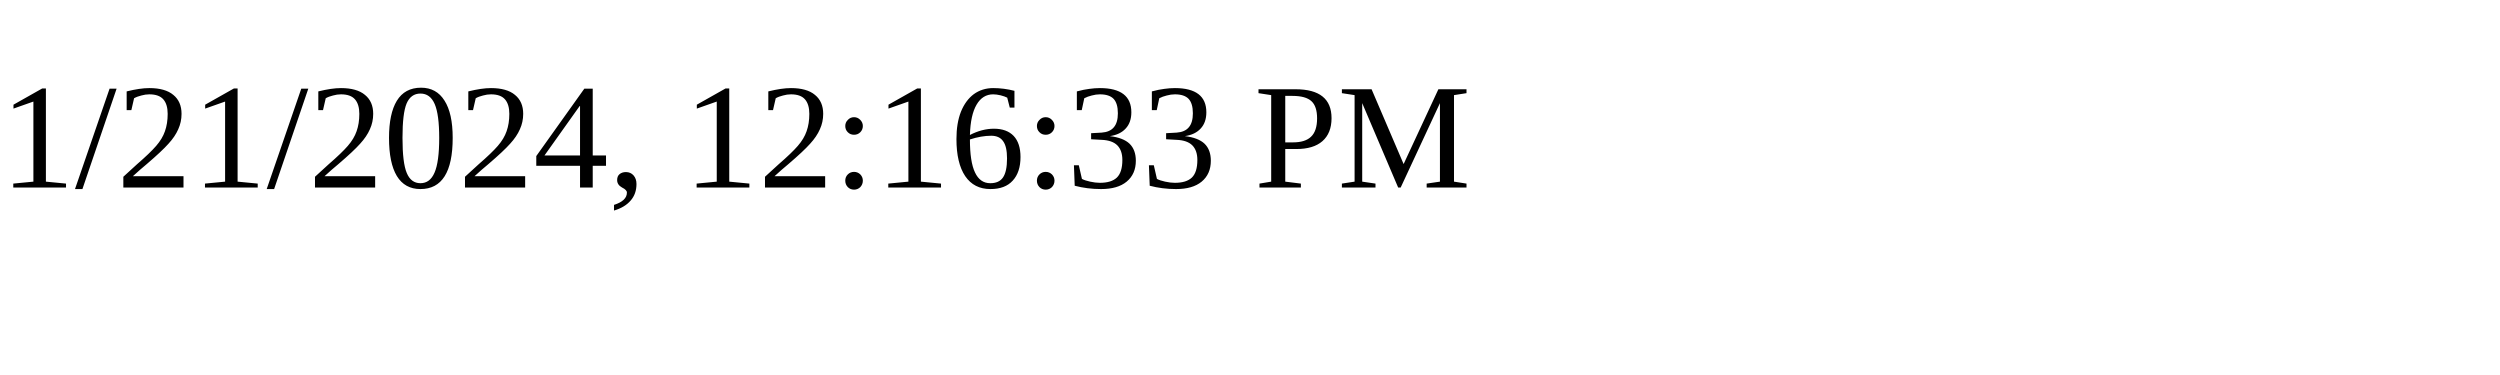
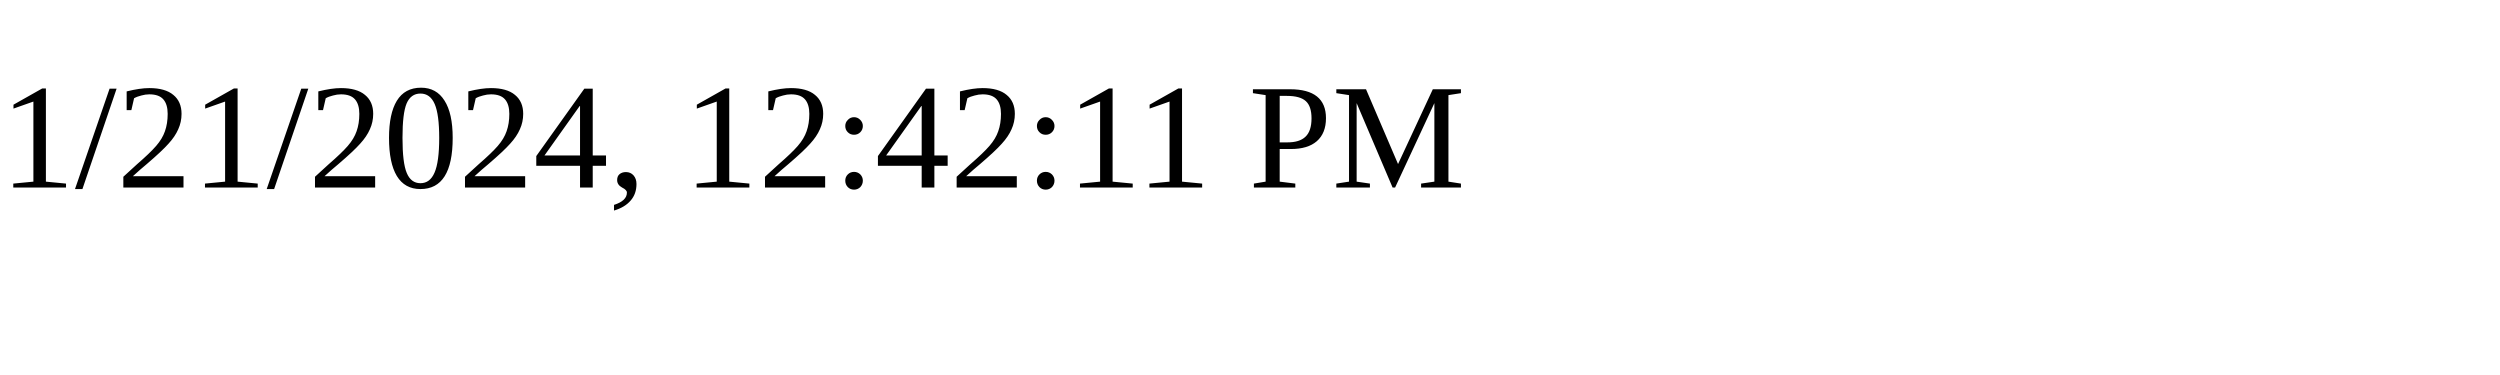
<svg xmlns="http://www.w3.org/2000/svg" height="30" width="200">
-   <text x="0" y="15">1/21/2024, 12:16:33 PM</text>
+   <text x="0" y="15">1/21/2024, 12:42:11 PM</text>
</svg>
